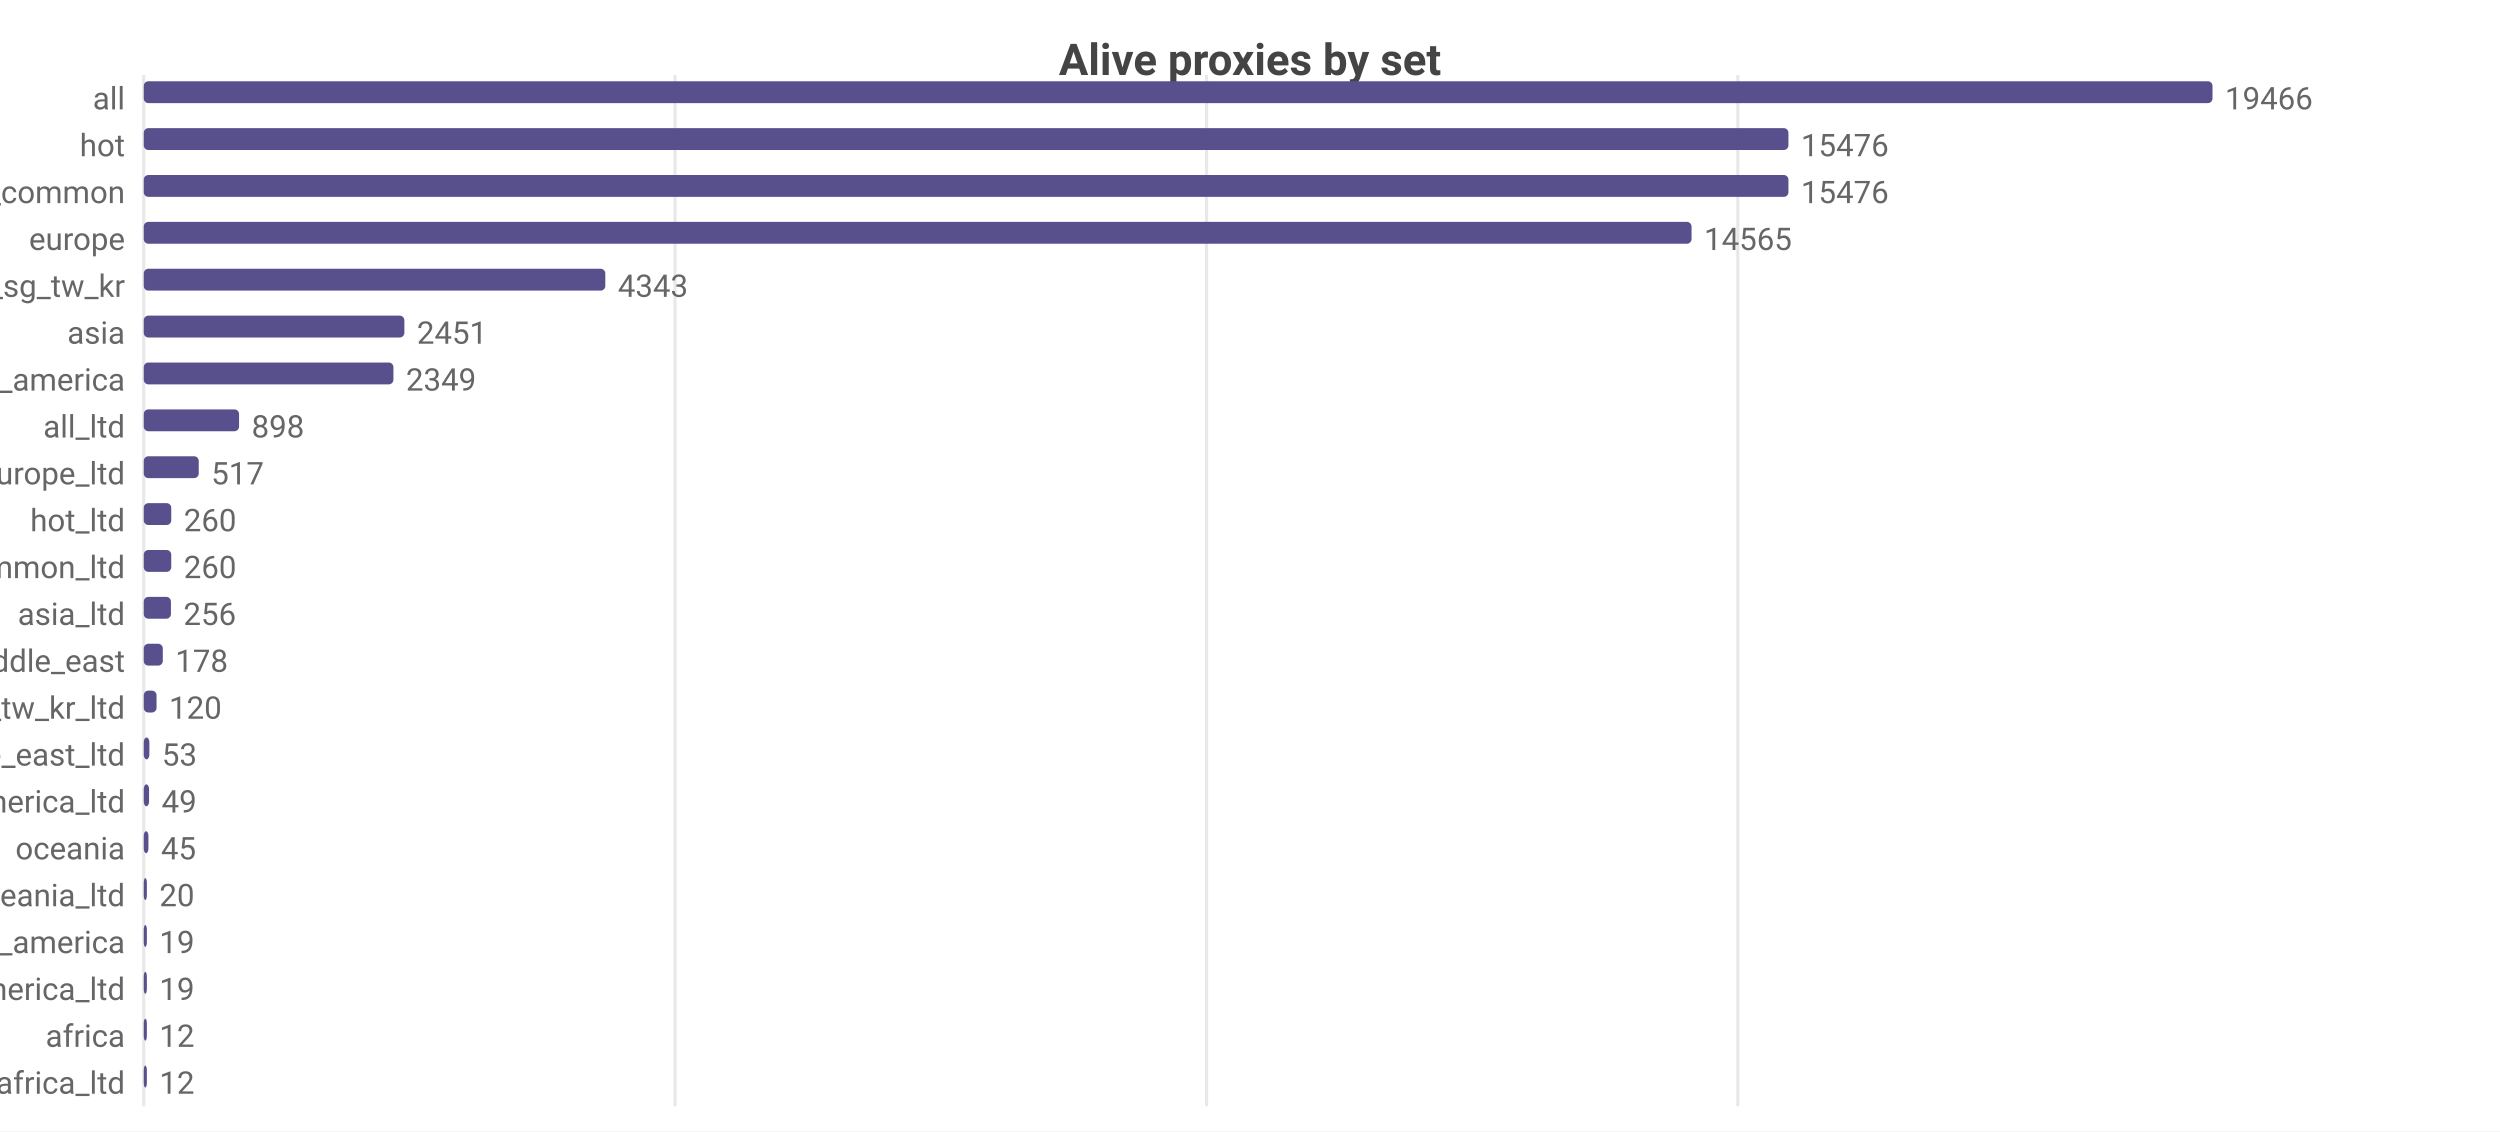
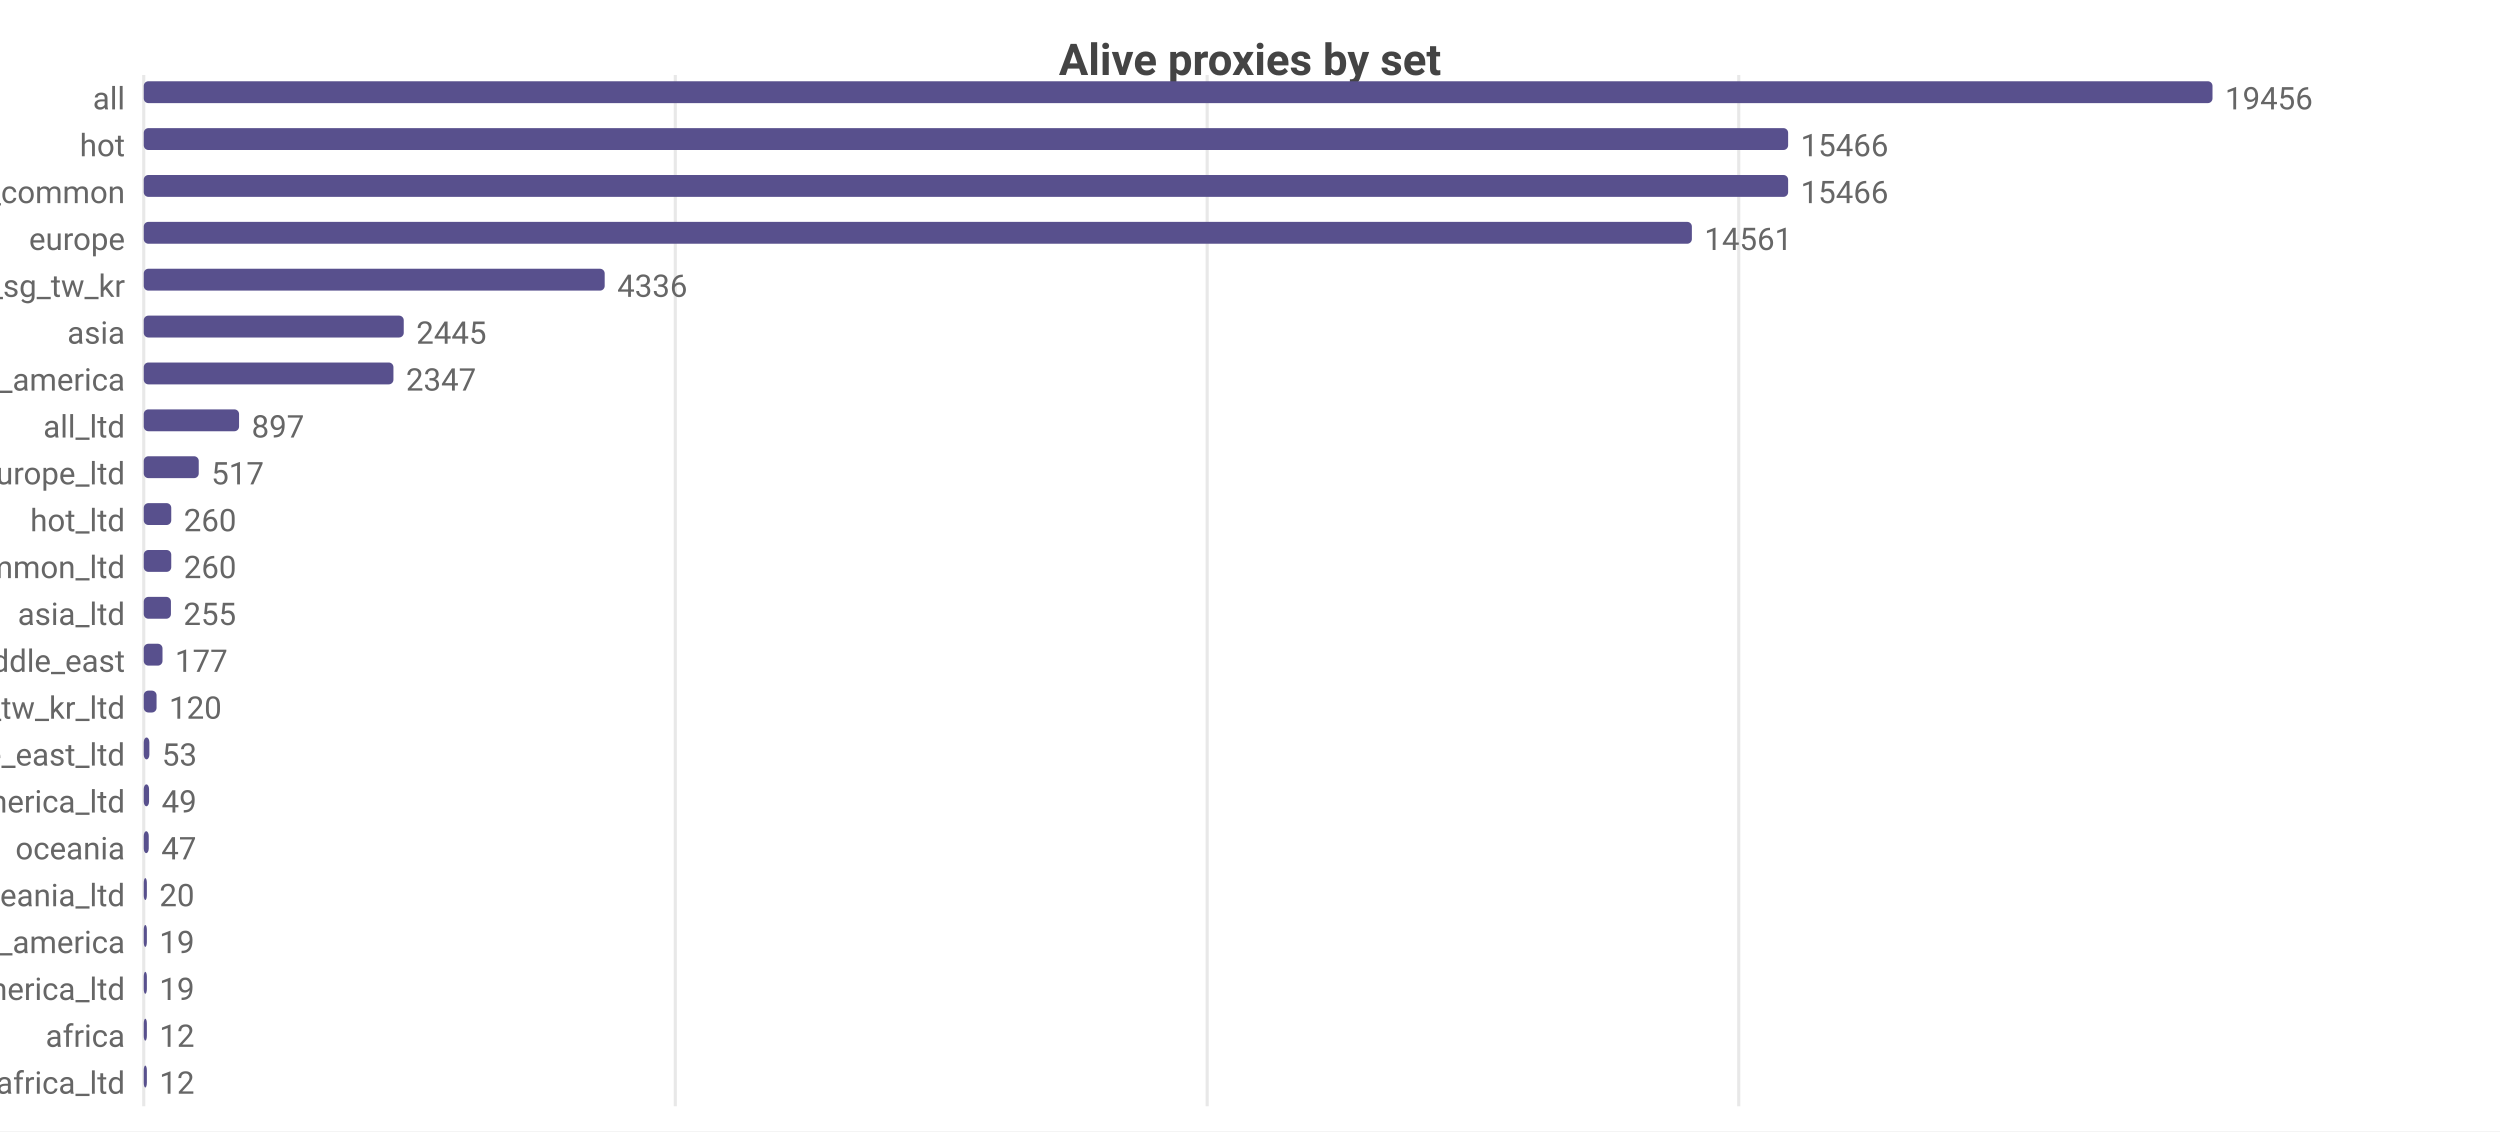
<svg xmlns="http://www.w3.org/2000/svg" width="800" height="362" viewBox="0 0 800 362">
  <rect width="800" height="362" fill="#ffffff" />
  <style>text{font-family:system-ui,-apple-system,'Segoe UI',Roboto,sans-serif}.g{stroke:#e8e8e8;stroke-width:1}.a{stroke:#999;stroke-width:1}.t{font-size:10px;fill:#666}.m{font-size:10px;text-anchor:middle;fill:#666}.e{font-size:10px;text-anchor:end;fill:#666}.l{font-size:11px;fill:#333}.tt{font-size:14px;font-weight:600;text-anchor:middle;fill:#444}.em{font-size:13px;text-anchor:middle;fill:#999}</style>
  <text class="tt" x="400.0" y="24">Alive proxies by set</text>
  <line class="g" x1="46" y1="24" x2="46" y2="354" />
-   <line class="g" x1="216.0" y1="24" x2="216.0" y2="354" />
-   <line class="g" x1="386.1" y1="24" x2="386.1" y2="354" />
-   <line class="g" x1="556.1" y1="24" x2="556.1" y2="354" />
+   <line class="g" x1="216.1" y1="24" x2="216.1" y2="354" />
+   <line class="g" x1="386.3" y1="24" x2="386.3" y2="354" />
+   <line class="g" x1="556.4" y1="24" x2="556.4" y2="354" />
  <text class="e" x="40" y="35">all</text>
  <rect x="46" y="26" width="662" height="7" fill="#58508d" rx="1.5" />
-   <text class="t" x="712" y="35">19466</text>
+   <text class="t" x="712" y="35">19456</text>
  <text class="e" x="40" y="50">hot</text>
-   <rect x="46" y="41" width="526.3" height="7" fill="#58508d" rx="1.5" />
-   <text class="t" x="576.3" y="50">15476</text>
+   <rect x="46" y="41" width="526.2" height="7" fill="#58508d" rx="1.5" />
+   <text class="t" x="576.2" y="50">15466</text>
  <text class="e" x="40" y="65">cn_common</text>
-   <rect x="46" y="56" width="526.3" height="7" fill="#58508d" rx="1.5" />
-   <text class="t" x="576.3" y="65">15476</text>
+   <rect x="46" y="56" width="526.2" height="7" fill="#58508d" rx="1.5" />
+   <text class="t" x="576.2" y="65">15466</text>
  <text class="e" x="40" y="80">europe</text>
-   <rect x="46" y="71" width="495.3" height="7" fill="#58508d" rx="1.5" />
-   <text class="t" x="545.3" y="80">14565</text>
+   <rect x="46" y="71" width="495.4" height="7" fill="#58508d" rx="1.5" />
+   <text class="t" x="545.4" y="80">14561</text>
  <text class="e" x="40" y="95">hk_us_jp_sg_tw_kr</text>
-   <rect x="46" y="86" width="147.7" height="7" fill="#58508d" rx="1.5" />
-   <text class="t" x="197.7" y="95">4343</text>
+   <rect x="46" y="86" width="147.5" height="7" fill="#58508d" rx="1.5" />
+   <text class="t" x="197.5" y="95">4336</text>
  <text class="e" x="40" y="110">asia</text>
-   <rect x="46" y="101" width="83.4" height="7" fill="#58508d" rx="1.5" />
-   <text class="t" x="133.4" y="110">2451</text>
+   <rect x="46" y="101" width="83.2" height="7" fill="#58508d" rx="1.5" />
+   <text class="t" x="133.2" y="110">2445</text>
  <text class="e" x="40" y="125">north_america</text>
  <rect x="46" y="116" width="79.9" height="7" fill="#58508d" rx="1.5" />
-   <text class="t" x="129.9" y="125">2349</text>
+   <text class="t" x="129.9" y="125">2347</text>
  <text class="e" x="40" y="140">all_ltd</text>
  <rect x="46" y="131" width="30.5" height="7" fill="#58508d" rx="1.5" />
-   <text class="t" x="80.5" y="140">898</text>
+   <text class="t" x="80.5" y="140">897</text>
  <text class="e" x="40" y="155">europe_ltd</text>
  <rect x="46" y="146" width="17.6" height="7" fill="#58508d" rx="1.5" />
  <text class="t" x="67.6" y="155">517</text>
  <text class="e" x="40" y="170">hot_ltd</text>
  <rect x="46" y="161" width="8.8" height="7" fill="#58508d" rx="1.5" />
  <text class="t" x="58.8" y="170">260</text>
  <text class="e" x="40" y="185">cn_common_ltd</text>
  <rect x="46" y="176" width="8.8" height="7" fill="#58508d" rx="1.5" />
  <text class="t" x="58.8" y="185">260</text>
  <text class="e" x="40" y="200">asia_ltd</text>
  <rect x="46" y="191" width="8.7" height="7" fill="#58508d" rx="1.5" />
-   <text class="t" x="58.7" y="200">256</text>
+   <text class="t" x="58.7" y="200">255</text>
  <text class="e" x="40" y="215">middle_east</text>
-   <rect x="46" y="206" width="6.1" height="7" fill="#58508d" rx="1.5" />
-   <text class="t" x="56.1" y="215">178</text>
+   <rect x="46" y="206" width="6.0" height="7" fill="#58508d" rx="1.5" />
+   <text class="t" x="56.0" y="215">177</text>
  <text class="e" x="40" y="230">hk_us_jp_sg_tw_kr_ltd</text>
  <rect x="46" y="221" width="4.1" height="7" fill="#58508d" rx="1.5" />
  <text class="t" x="54.1" y="230">120</text>
  <text class="e" x="40" y="245">middle_east_ltd</text>
  <rect x="46" y="236" width="1.8" height="7" fill="#58508d" rx="1.5" />
  <text class="t" x="51.8" y="245">53</text>
  <text class="e" x="40" y="260">north_america_ltd</text>
  <rect x="46" y="251" width="1.7" height="7" fill="#58508d" rx="1.5" />
  <text class="t" x="51.7" y="260">49</text>
  <text class="e" x="40" y="275">oceania</text>
-   <rect x="46" y="266" width="1.5" height="7" fill="#58508d" rx="1.5" />
-   <text class="t" x="51.5" y="275">45</text>
+   <rect x="46" y="266" width="1.6" height="7" fill="#58508d" rx="1.5" />
+   <text class="t" x="51.6" y="275">47</text>
  <text class="e" x="40" y="290">oceania_ltd</text>
  <rect x="46" y="281" width="1" height="7" fill="#58508d" rx="1.5" />
  <text class="t" x="51" y="290">20</text>
  <text class="e" x="40" y="305">south_america</text>
  <rect x="46" y="296" width="1" height="7" fill="#58508d" rx="1.5" />
  <text class="t" x="51" y="305">19</text>
  <text class="e" x="40" y="320">south_america_ltd</text>
  <rect x="46" y="311" width="1" height="7" fill="#58508d" rx="1.5" />
  <text class="t" x="51" y="320">19</text>
  <text class="e" x="40" y="335">africa</text>
  <rect x="46" y="326" width="1" height="7" fill="#58508d" rx="1.5" />
  <text class="t" x="51" y="335">12</text>
  <text class="e" x="40" y="350">africa_ltd</text>
  <rect x="46" y="341" width="1" height="7" fill="#58508d" rx="1.5" />
  <text class="t" x="51" y="350">12</text>
</svg>
